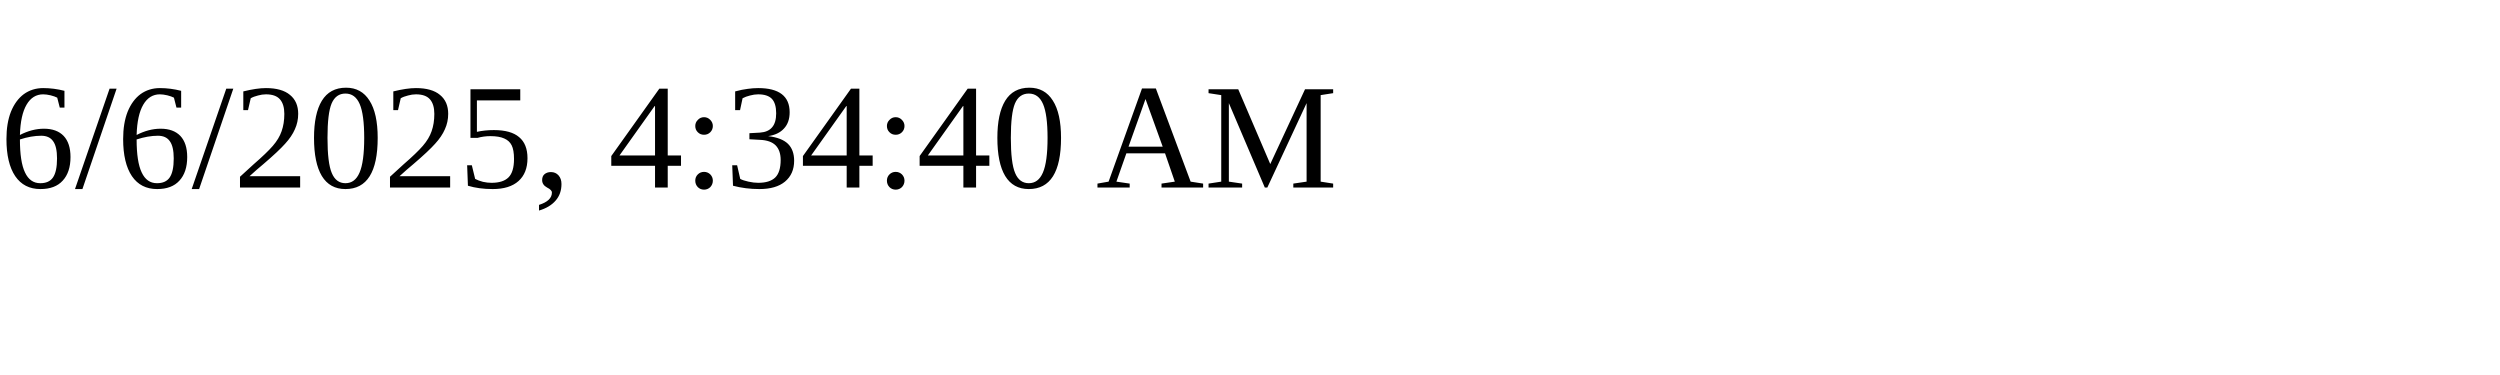
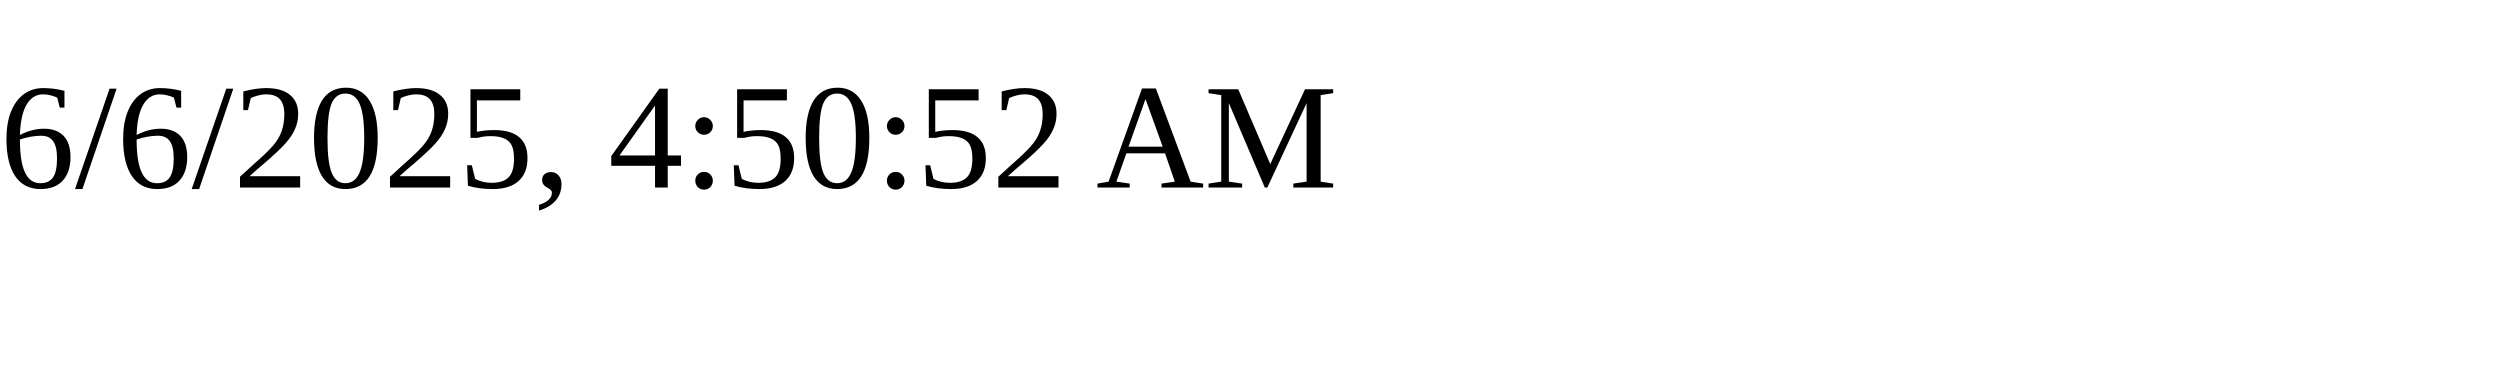
<svg xmlns="http://www.w3.org/2000/svg" height="30" width="200">
-   <text x="0" y="15">6/6/2025, 4:34:40 AM</text>
+   <text x="0" y="15">6/6/2025, 4:50:52 AM</text>
</svg>
